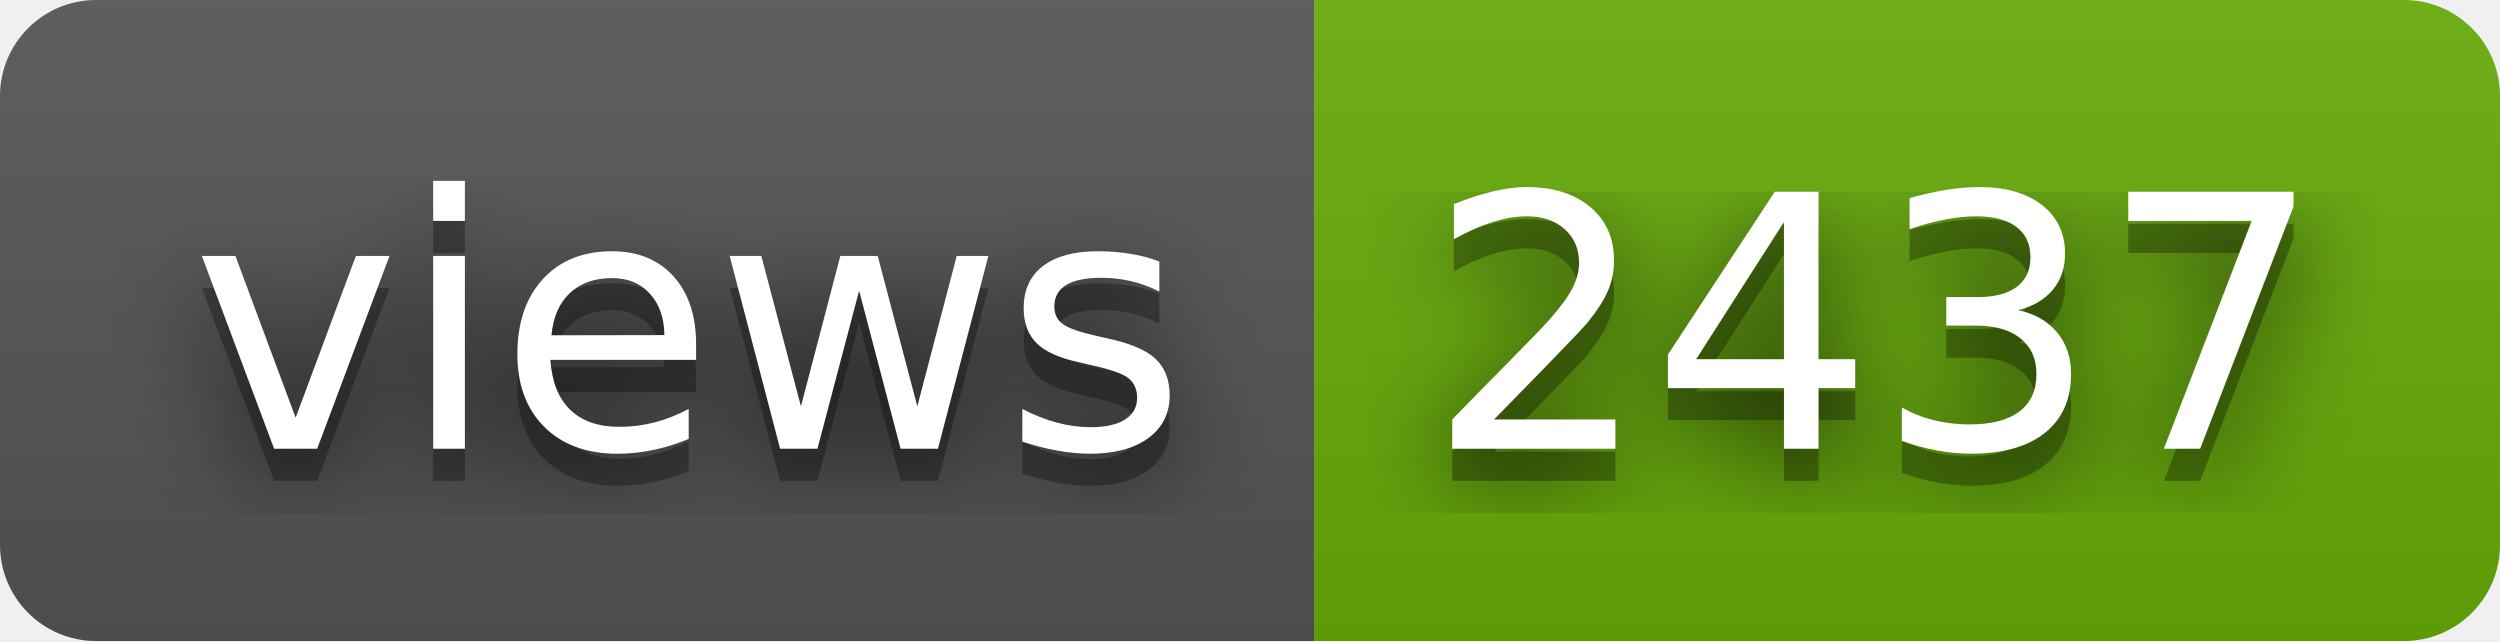
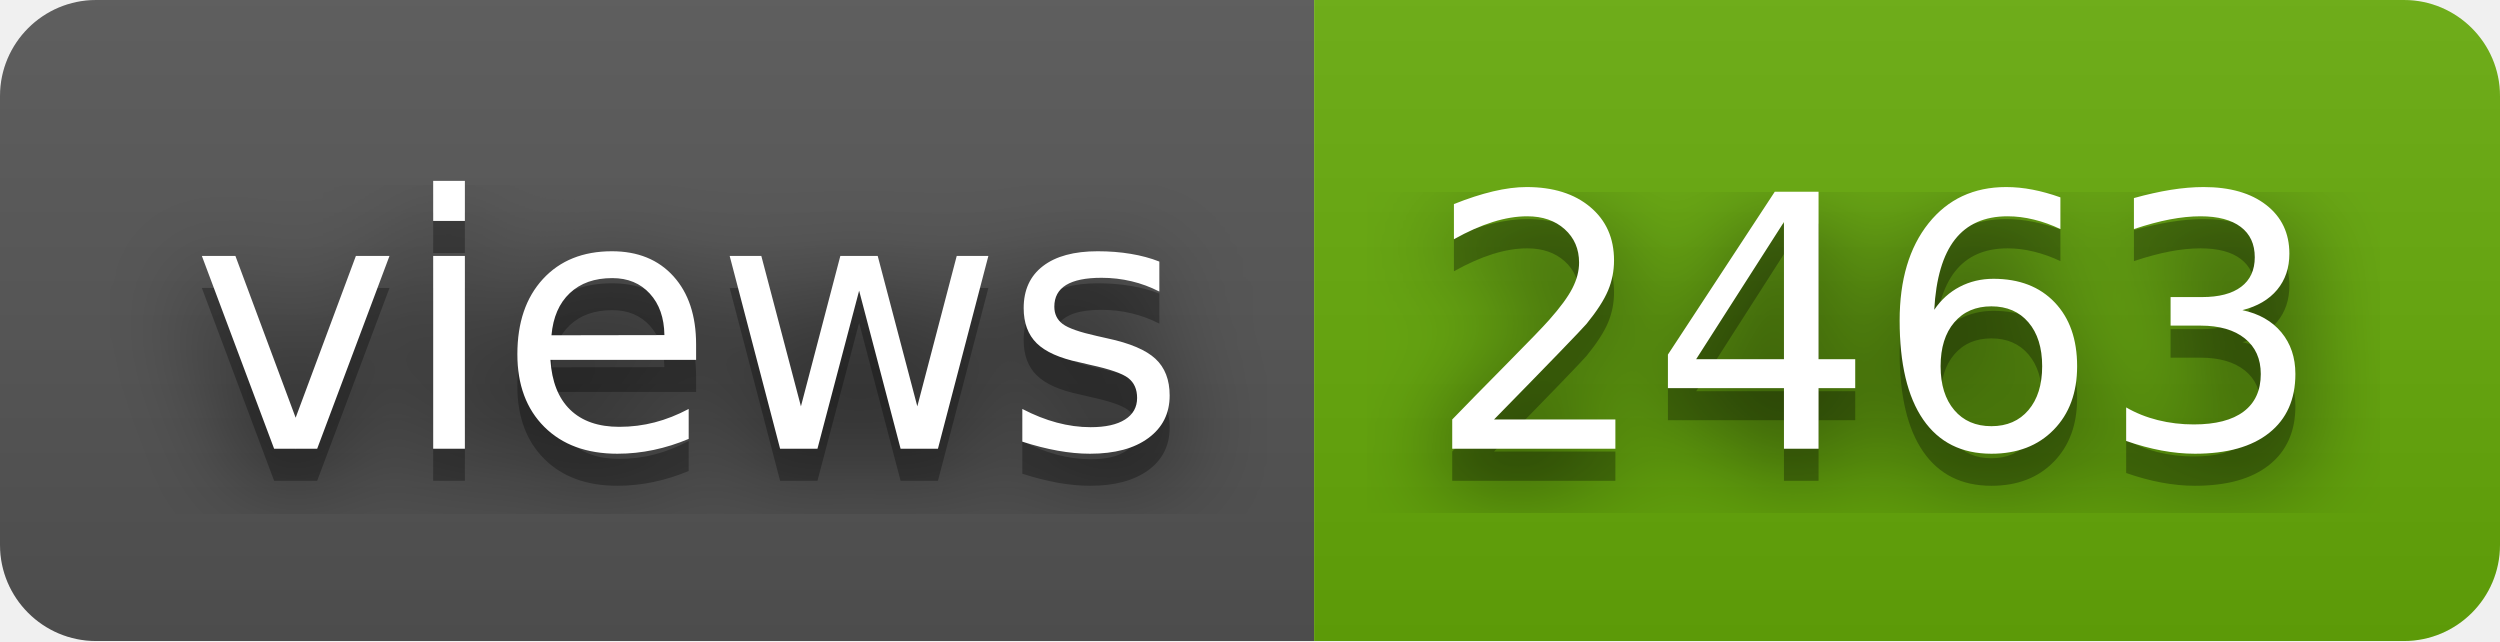
- <svg xmlns="http://www.w3.org/2000/svg" width="78" height="20" role="img" aria-label="views: 2437">
+ <svg xmlns="http://www.w3.org/2000/svg" width="78" height="20" role="img" aria-label="views: 2463">
  <filter id="blur">
    <feGaussianBlur stdDeviation="16" />
  </filter>
  <linearGradient id="s" x2="0" y2="100%">
    <stop offset="0" stop-color="#bbb" stop-opacity=".1" />
    <stop offset="1" stop-opacity=".1" />
  </linearGradient>
  <clipPath id="r">
    <rect width="78" height="20" rx="3" />
  </clipPath>
  <g clip-path="url(#r)">
    <rect width="41" height="20" fill="#555" />
    <rect x="41" width="37" height="20" fill="#67ac09" />
    <rect width="78" height="20" fill="url(#s)" />
  </g>
  <g fill="#fff" text-anchor="middle" font-family="Verdana,Geneva,DejaVu Sans,sans-serif" text-rendering="geometricPrecision" font-size="110">
    <g transform="scale(.1)">
      <g aria-hidden="true" fill="#010101">
        <text x="215" y="150" fill-opacity=".8" filter="url(#blur)" textLength="310">views</text>
        <text x="215" y="150" fill-opacity=".3" textLength="310">views</text>
      </g>
      <text x="215" y="140" textLength="310">views</text>
    </g>
    <g transform="scale(.1)">
      <g aria-hidden="true" fill="#010101">
-         <text x="585" y="150" fill-opacity=".8" filter="url(#blur)" textLength="270">2437</text>
-         <text x="585" y="150" fill-opacity=".3" textLength="270">2437</text>
+         <text x="585" y="150" fill-opacity=".8" filter="url(#blur)" textLength="270">2463</text>
+         <text x="585" y="150" fill-opacity=".3" textLength="270">2463</text>
      </g>
-       <text x="585" y="140" textLength="270">2437</text>
+       <text x="585" y="140" textLength="270">2463</text>
    </g>
  </g>
</svg>
